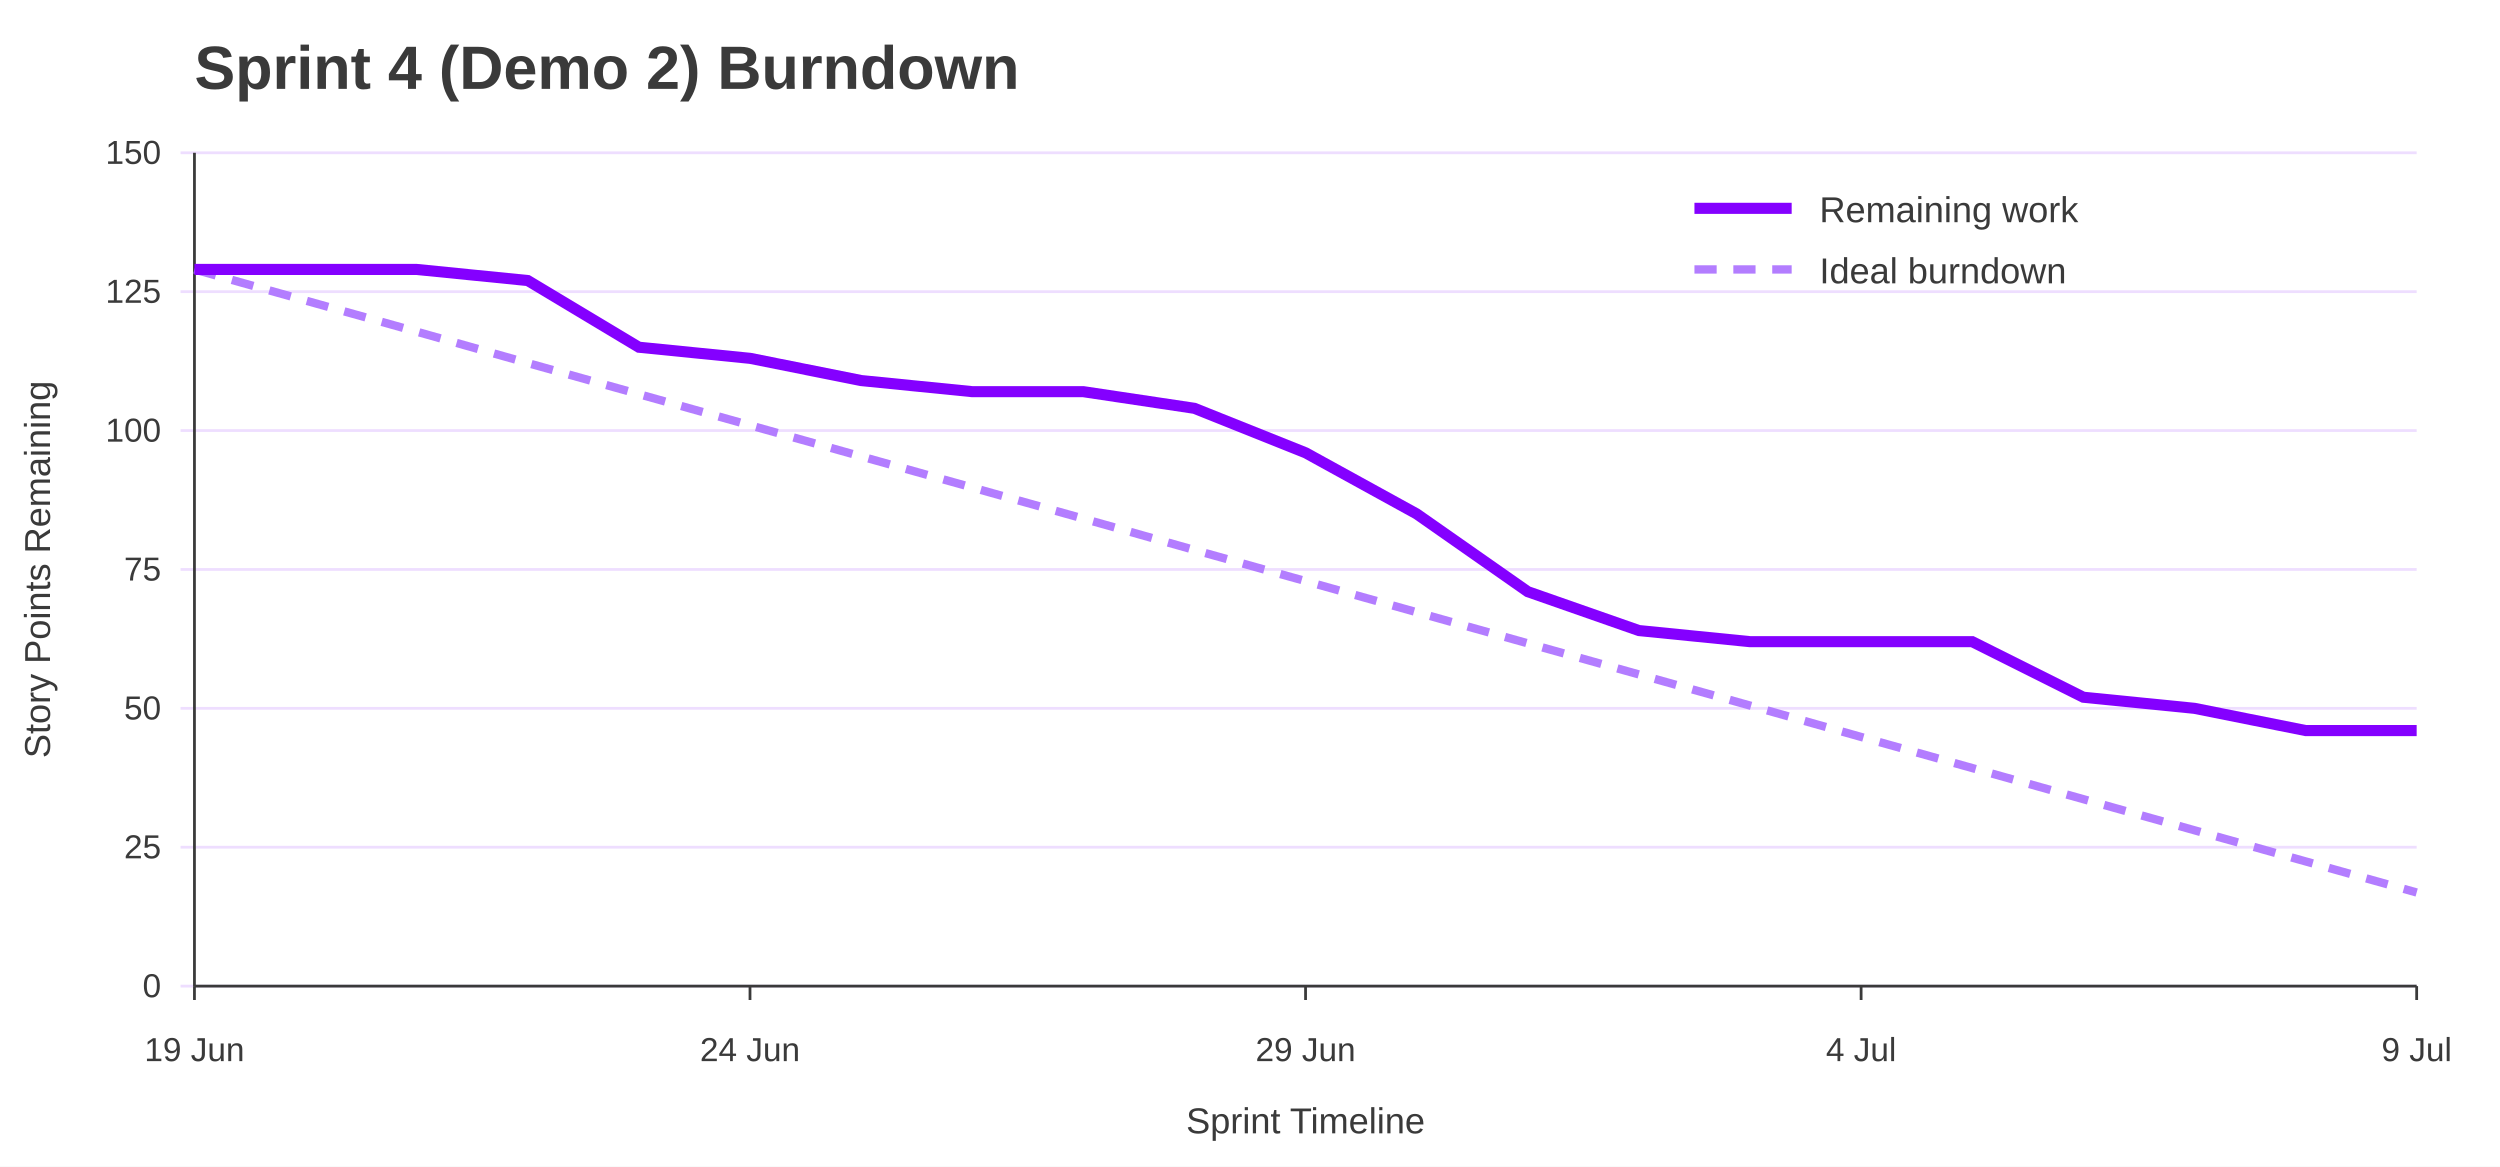
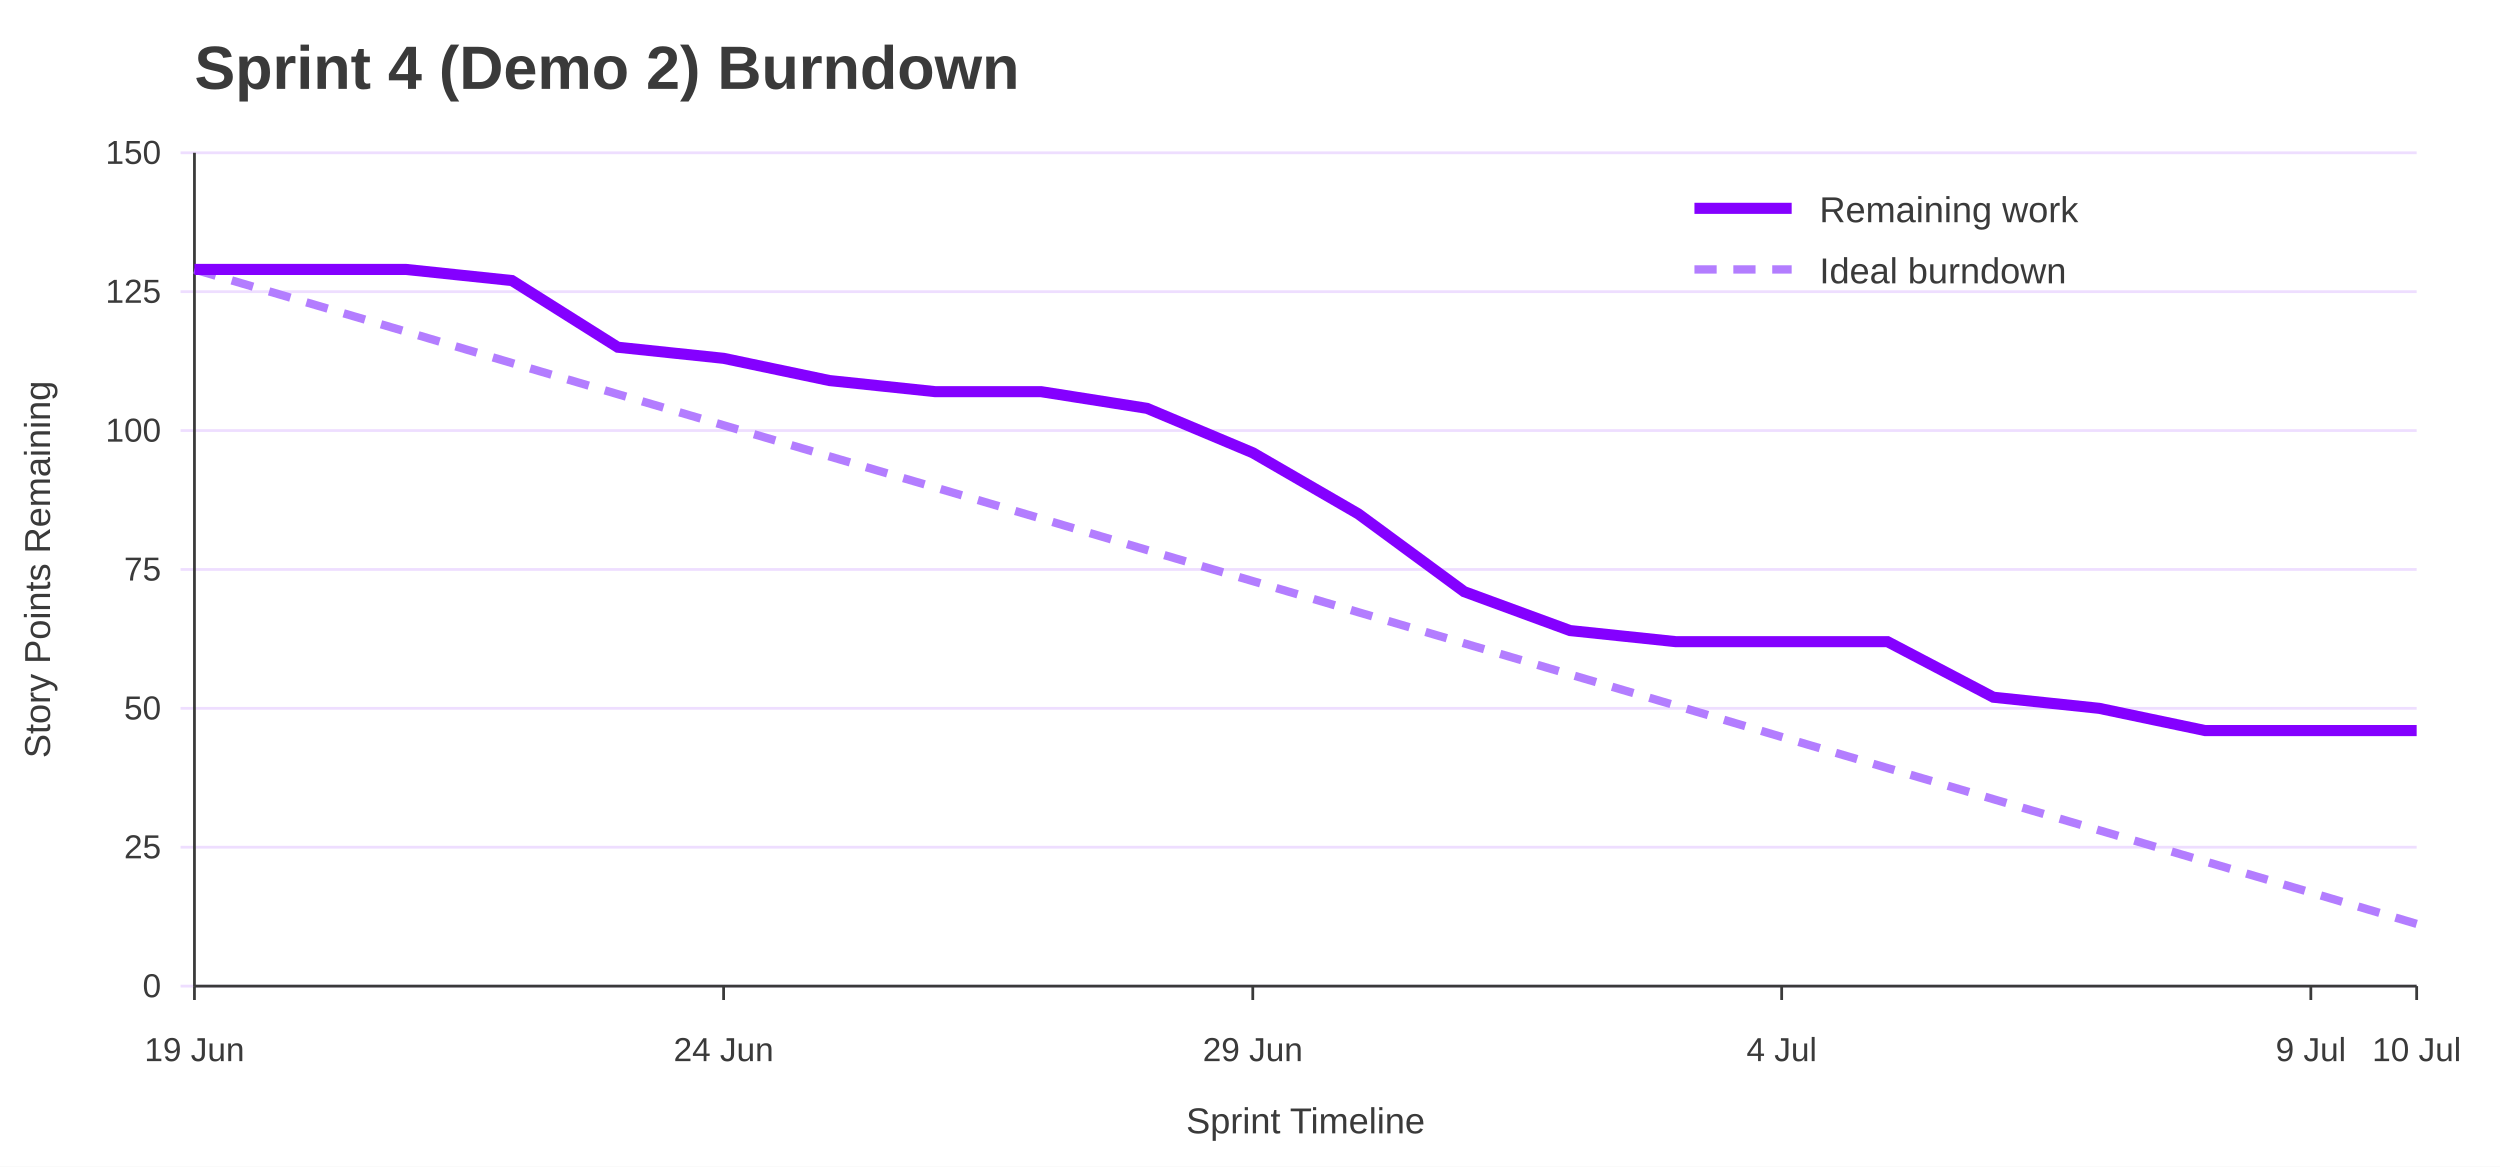
<svg xmlns="http://www.w3.org/2000/svg" width="900" height="420" viewBox="0 0 900 420" role="img" aria-labelledby="title desc">
  <rect width="100%" height="100%" fill="#ffffff" />
  <text x="70" y="32" font-family="Jost, Arial, Helvetica, sans-serif" font-size="22" font-weight="700" fill="#3A3A3A">Sprint 4 (Demo 2) Burndown</text>
  <line x1="65" y1="355.0" x2="870" y2="355.0" stroke="#EEDEFF" />
  <text x="58" y="359.0" font-family="Overpass, Arial, Helvetica, sans-serif" font-size="12" text-anchor="end" fill="#3A3A3A">0</text>
  <line x1="65" y1="305.0" x2="870" y2="305.0" stroke="#EEDEFF" />
  <text x="58" y="309.0" font-family="Overpass, Arial, Helvetica, sans-serif" font-size="12" text-anchor="end" fill="#3A3A3A">25</text>
  <line x1="65" y1="255.0" x2="870" y2="255.0" stroke="#EEDEFF" />
  <text x="58" y="259.0" font-family="Overpass, Arial, Helvetica, sans-serif" font-size="12" text-anchor="end" fill="#3A3A3A">50</text>
  <line x1="65" y1="205.0" x2="870" y2="205.0" stroke="#EEDEFF" />
  <text x="58" y="209.0" font-family="Overpass, Arial, Helvetica, sans-serif" font-size="12" text-anchor="end" fill="#3A3A3A">75</text>
  <line x1="65" y1="155.0" x2="870" y2="155.0" stroke="#EEDEFF" />
  <text x="58" y="159.0" font-family="Overpass, Arial, Helvetica, sans-serif" font-size="12" text-anchor="end" fill="#3A3A3A">100</text>
  <line x1="65" y1="105.0" x2="870" y2="105.0" stroke="#EEDEFF" />
  <text x="58" y="109.0" font-family="Overpass, Arial, Helvetica, sans-serif" font-size="12" text-anchor="end" fill="#3A3A3A">125</text>
  <line x1="65" y1="55.0" x2="870" y2="55.0" stroke="#EEDEFF" />
  <text x="58" y="59.0" font-family="Overpass, Arial, Helvetica, sans-serif" font-size="12" text-anchor="end" fill="#3A3A3A">150</text>
  <line x1="70.0" y1="355" x2="70.0" y2="360" stroke="#3A3A3A" />
  <text x="70.0" y="382" font-family="Overpass, Arial, Helvetica, sans-serif" font-size="12" text-anchor="middle" fill="#3A3A3A">19 Jun</text>
-   <line x1="270.0" y1="355" x2="270.0" y2="360" stroke="#3A3A3A" />
-   <text x="270.0" y="382" font-family="Overpass, Arial, Helvetica, sans-serif" font-size="12" text-anchor="middle" fill="#3A3A3A">24 Jun</text>
-   <line x1="470.0" y1="355" x2="470.0" y2="360" stroke="#3A3A3A" />
-   <text x="470.0" y="382" font-family="Overpass, Arial, Helvetica, sans-serif" font-size="12" text-anchor="middle" fill="#3A3A3A">29 Jun</text>
-   <line x1="670.0" y1="355" x2="670.0" y2="360" stroke="#3A3A3A" />
-   <text x="670.0" y="382" font-family="Overpass, Arial, Helvetica, sans-serif" font-size="12" text-anchor="middle" fill="#3A3A3A">4 Jul</text>
+   <line x1="260.5" y1="355" x2="260.5" y2="360" stroke="#3A3A3A" />
+   <text x="260.5" y="382" font-family="Overpass, Arial, Helvetica, sans-serif" font-size="12" text-anchor="middle" fill="#3A3A3A">24 Jun</text>
+   <line x1="451.0" y1="355" x2="451.0" y2="360" stroke="#3A3A3A" />
+   <text x="451.0" y="382" font-family="Overpass, Arial, Helvetica, sans-serif" font-size="12" text-anchor="middle" fill="#3A3A3A">29 Jun</text>
+   <line x1="641.4" y1="355" x2="641.4" y2="360" stroke="#3A3A3A" />
+   <text x="641.4" y="382" font-family="Overpass, Arial, Helvetica, sans-serif" font-size="12" text-anchor="middle" fill="#3A3A3A">4 Jul</text>
+   <line x1="831.9" y1="355" x2="831.9" y2="360" stroke="#3A3A3A" />
+   <text x="831.9" y="382" font-family="Overpass, Arial, Helvetica, sans-serif" font-size="12" text-anchor="middle" fill="#3A3A3A">9 Jul</text>
  <line x1="870.0" y1="355" x2="870.0" y2="360" stroke="#3A3A3A" />
-   <text x="870.0" y="382" font-family="Overpass, Arial, Helvetica, sans-serif" font-size="12" text-anchor="middle" fill="#3A3A3A">9 Jul</text>
+   <text x="870.0" y="382" font-family="Overpass, Arial, Helvetica, sans-serif" font-size="12" text-anchor="middle" fill="#3A3A3A">10 Jul</text>
  <line x1="70" y1="55" x2="70" y2="355" stroke="#3A3A3A" />
  <line x1="70" y1="355" x2="870" y2="355" stroke="#3A3A3A" />
  <text x="18" y="205.0" font-family="Overpass, Arial, Helvetica, sans-serif" font-size="13" text-anchor="middle" transform="rotate(-90 18 205.0)" fill="#3A3A3A">Story Points Remaining</text>
  <text x="470.0" y="408" font-family="Overpass, Arial, Helvetica, sans-serif" font-size="13" text-anchor="middle" fill="#3A3A3A">Sprint Timeline</text>
-   <polyline points="70.0,97.0 110.0,108.2 150.0,119.4 190.0,130.7 230.0,141.9 270.0,153.1 310.0,164.3 350.0,175.5 390.0,186.7 430.0,198.0 470.0,209.2 510.0,220.4 550.0,231.6 590.0,242.8 630.0,254.0 670.0,265.3 710.0,276.5 750.0,287.7 790.0,298.9 830.0,310.1 870.0,321.3" fill="none" stroke="#B37DFF" stroke-width="3" stroke-dasharray="8 6" />
-   <polyline points="70.0,97.0 110.0,97.0 150.0,97.0 190.0,101.0 230.0,125.0 270.0,129.0 310.0,137.0 350.0,141.0 390.0,141.0 430.0,147.0 470.0,163.0 510.0,185.0 550.0,213.0 590.0,227.0 630.0,231.0 670.0,231.0 710.0,231.0 750.0,251.0 790.0,255.0 830.0,263.0 870.0,263.0" fill="none" stroke="#8400FF" stroke-width="4" />
+   <polyline points="70.0,97.0 108.1,108.2 146.2,119.4 184.3,130.7 222.4,141.9 260.5,153.1 298.6,164.3 336.7,175.5 374.8,186.7 412.9,198.0 451.0,209.2 489.0,220.4 527.1,231.6 565.2,242.8 603.3,254.0 641.4,265.3 679.5,276.5 717.6,287.7 755.7,298.9 793.8,310.1 831.9,321.3 870.0,332.6" fill="none" stroke="#B37DFF" stroke-width="3" stroke-dasharray="8 6" />
+   <polyline points="70.0,97.0 108.1,97.0 146.2,97.0 184.3,101.0 222.4,125.0 260.5,129.0 298.6,137.0 336.7,141.0 374.8,141.0 412.9,147.0 451.0,163.0 489.0,185.0 527.1,213.0 565.2,227.0 603.3,231.0 641.4,231.0 679.5,231.0 717.6,251.0 755.7,255.0 793.8,263.0 831.9,263.0 870.0,263.0" fill="none" stroke="#8400FF" stroke-width="4" />
  <line x1="610" y1="75" x2="645" y2="75" stroke="#8400FF" stroke-width="4" />
  <text x="655" y="80" font-family="Overpass, Arial, Helvetica, sans-serif" font-size="13" fill="#3A3A3A">Remaining work</text>
  <line x1="610" y1="97" x2="645" y2="97" stroke="#B37DFF" stroke-width="3" stroke-dasharray="8 6" />
  <text x="655" y="102" font-family="Overpass, Arial, Helvetica, sans-serif" font-size="13" fill="#3A3A3A">Ideal burndown</text>
</svg>
